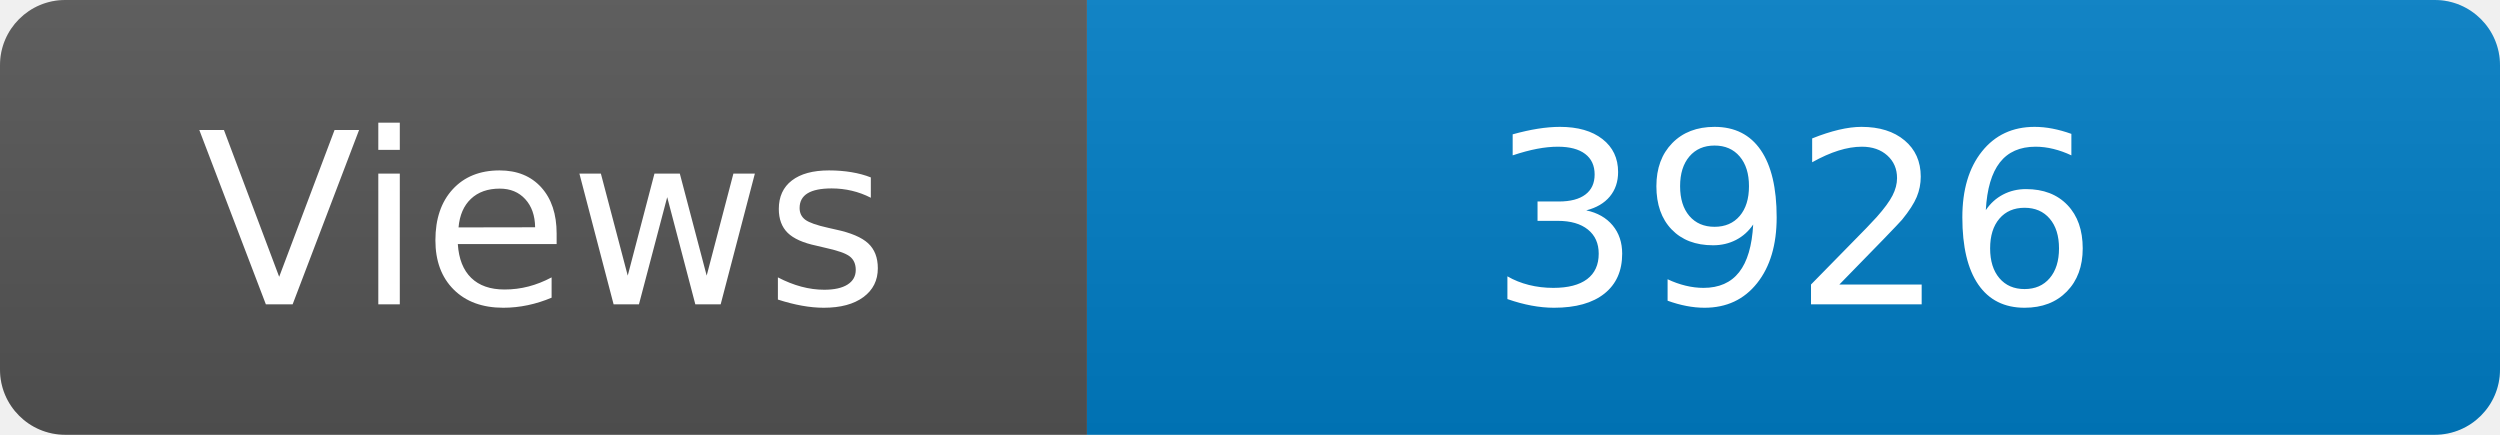
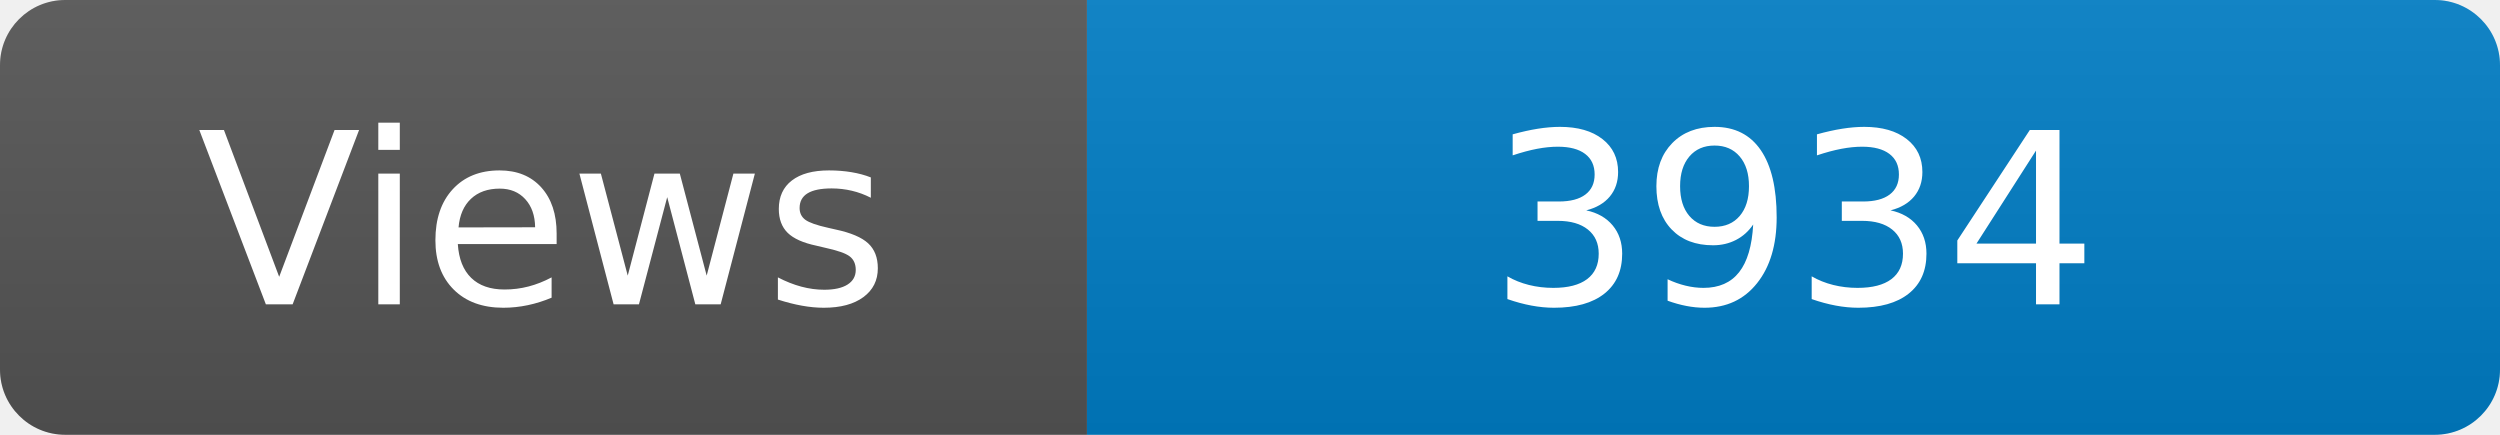
<svg xmlns="http://www.w3.org/2000/svg" width="115" height="20" role="img" aria-label="Maintained?: yes">
  <linearGradient id="s" x2="0" y2="100%">
    <stop offset="0" stop-color="#bbb" stop-opacity=".1" />
    <stop offset="1" stop-opacity=".1" />
  </linearGradient>
  <clipPath id="r">
    <rect width="115" height="20" rx="3" fill="#fff" />
  </clipPath>
  <g clip-path="url(#r)">
    <rect width="50" height="20" fill="#555" />
    <rect x="50" width="160" height="20" fill="#007ec6" />
    <rect width="115" height="20" fill="url(#s)" />
  </g>
  <g fill="#fff" text-anchor="middle" font-family="Verdana,Geneva,DejaVu Sans,sans-serif" font-size="110">
    <text x="250" y="140" transform="scale(.1)" fill="#fff">Views</text>
-     <text x="825" y="140" transform="scale(.1)" fill="#fff">3926</text>
+     <text x="825" y="140" transform="scale(.1)" fill="#fff">3934</text>
  </g>
</svg>
